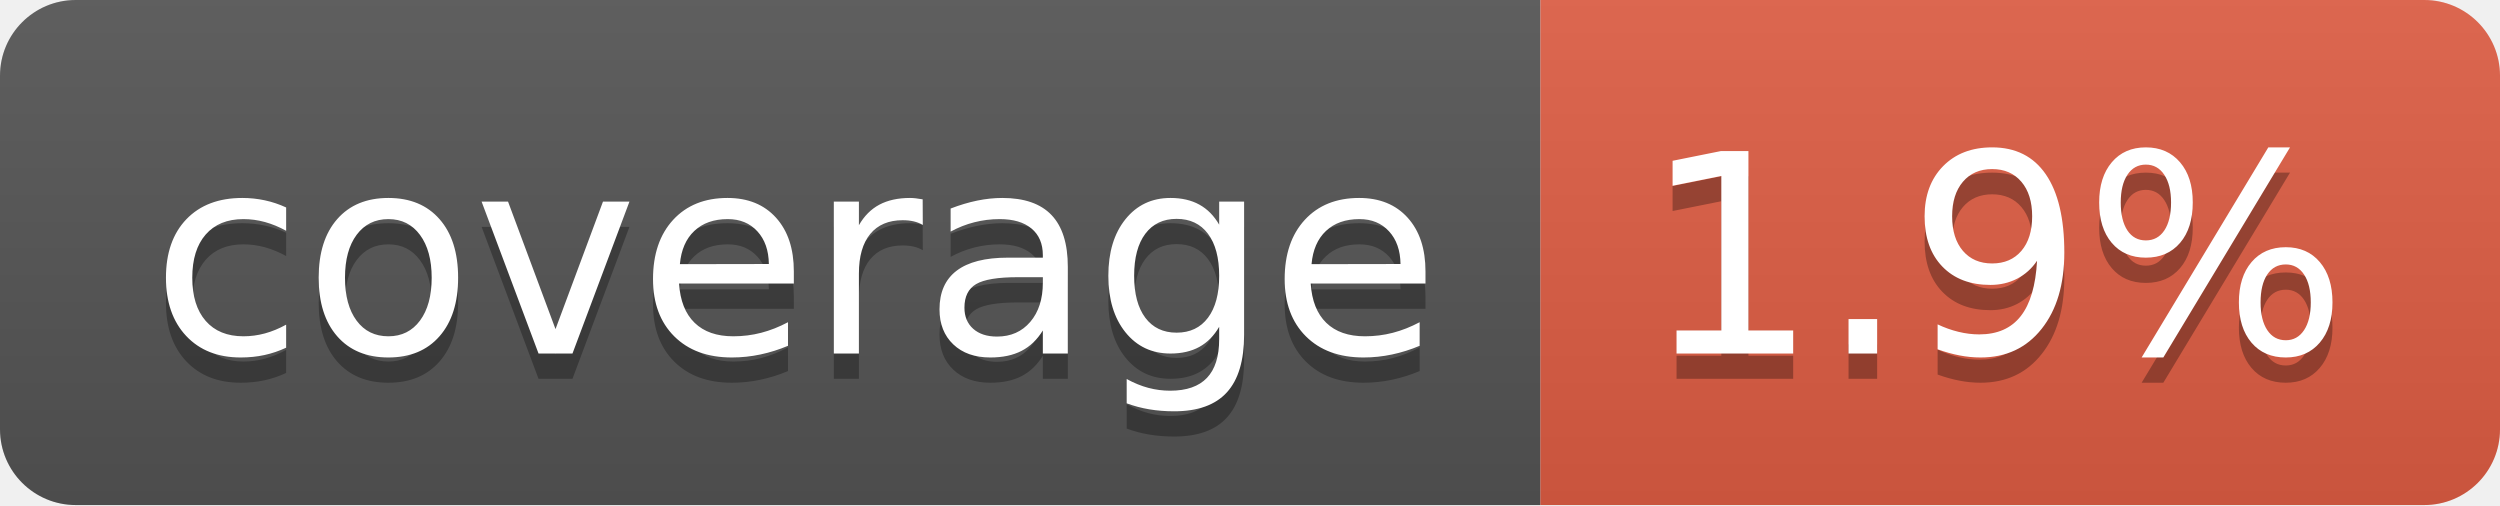
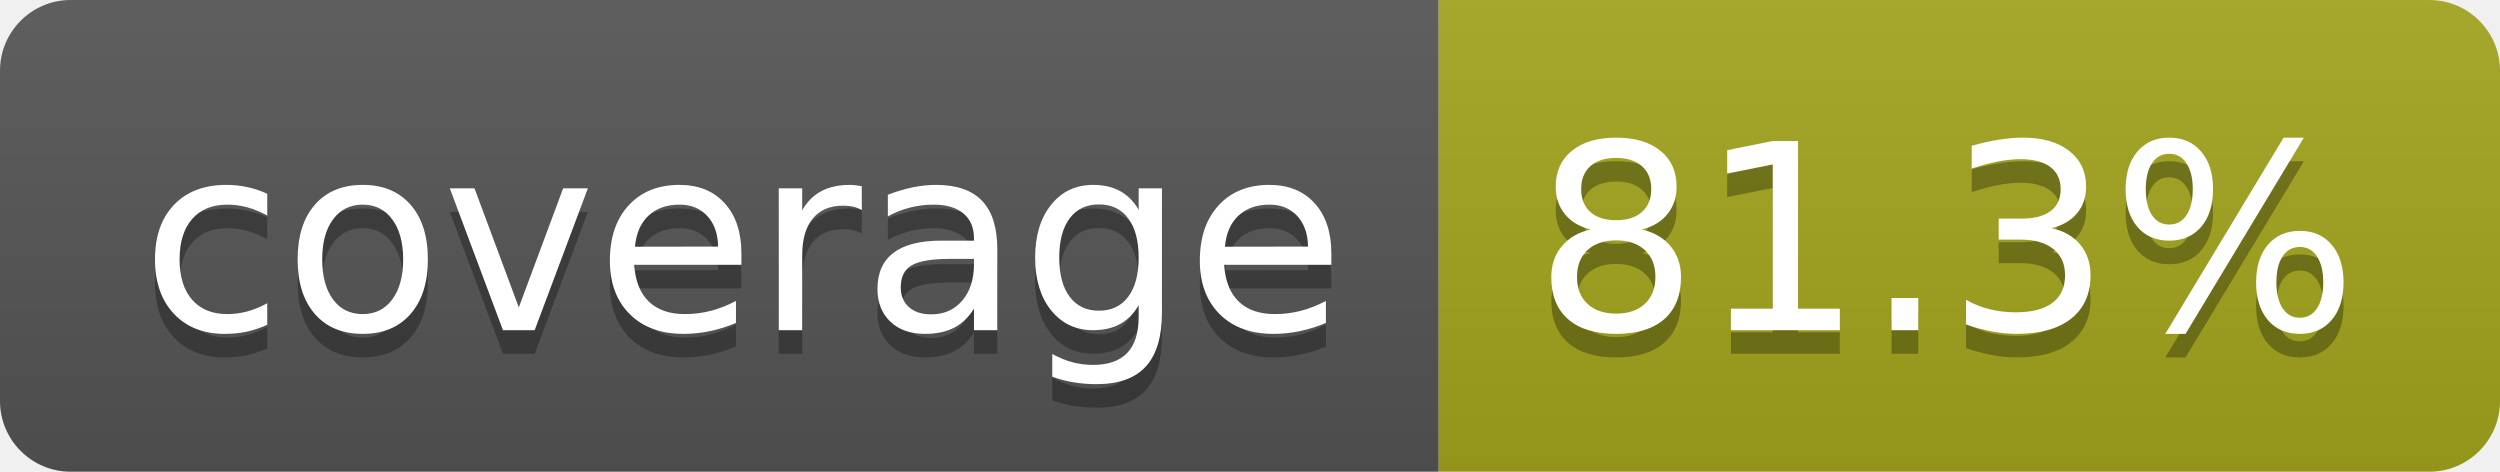
- <svg xmlns="http://www.w3.org/2000/svg" width="99" height="20" role="img" aria-label="coverage: 1.9%">
+ <svg xmlns="http://www.w3.org/2000/svg" width="106" height="20" role="img" aria-label="coverage: 81.3%">
  <linearGradient id="s" x2="0" y2="100%">
    <stop offset="0" stop-color="#bbb" stop-opacity=".1" />
    <stop offset="1" stop-opacity=".1" />
  </linearGradient>
  <clipPath id="r">
-     <rect width="99" height="20" rx="3" fill="#fff" />
+     <rect width="106" height="20" rx="3" fill="#fff" />
  </clipPath>
  <g clip-path="url(#r)">
    <rect width="61" height="20" fill="#555" />
-     <rect x="61" width="38" height="20" fill="#e05d44" />
-     <rect width="99" height="20" fill="url(#s)" />
+     <rect x="61" width="45" height="20" fill="#a4a61d" />
+     <rect width="106" height="20" fill="url(#s)" />
  </g>
  <g fill="#fff" text-anchor="middle" font-family="Verdana,Geneva,DejaVu Sans,sans-serif" text-rendering="geometricPrecision" font-size="110">
    <text aria-hidden="true" x="315" y="150" fill="#010101" fill-opacity=".3" transform="scale(.1)" textLength="510">coverage</text>
    <text x="315" y="140" transform="scale(.1)" fill="#fff" textLength="510">coverage</text>
-     <text aria-hidden="true" x="790" y="150" fill="#010101" fill-opacity=".3" transform="scale(.1)" textLength="280">1.9%</text>
-     <text x="790" y="140" transform="scale(.1)" fill="#fff" textLength="280">1.9%</text>
+     <text aria-hidden="true" x="825" y="150" fill="#010101" fill-opacity=".3" transform="scale(.1)" textLength="350">81.3%</text>
+     <text x="825" y="140" transform="scale(.1)" fill="#fff" textLength="350">81.3%</text>
  </g>
</svg>
